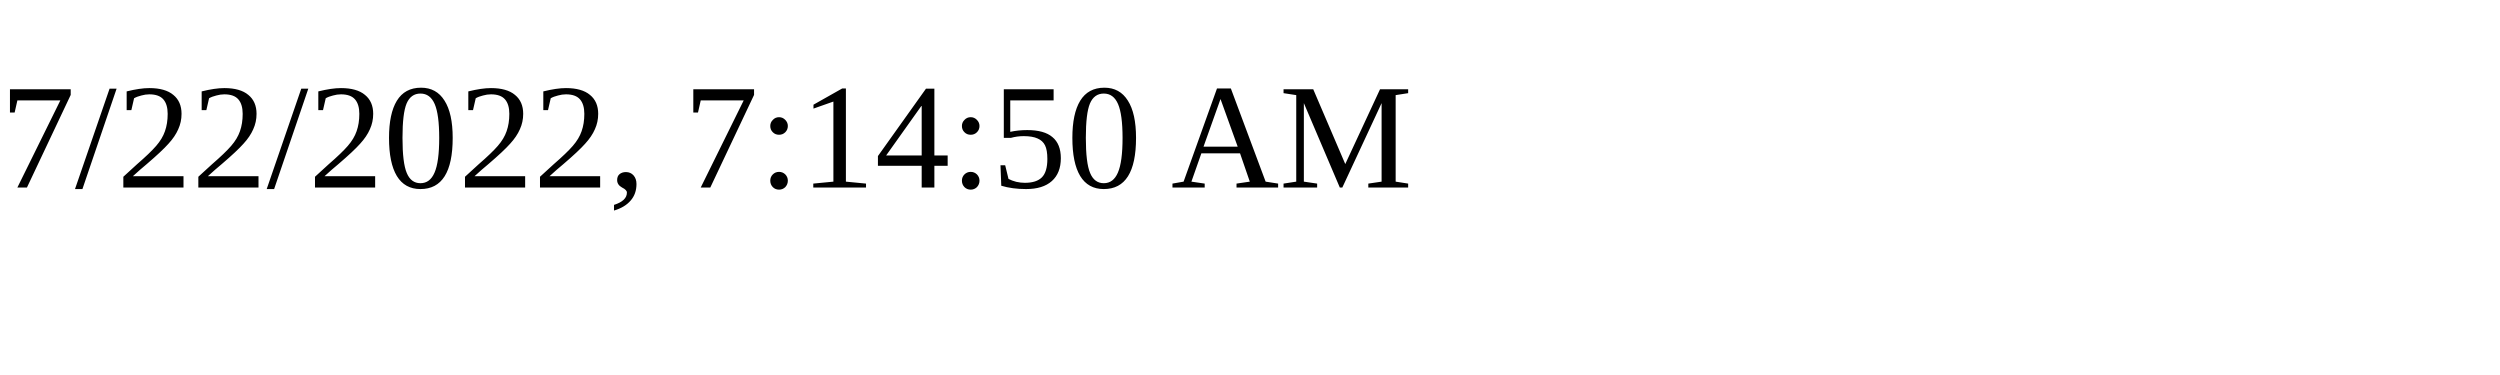
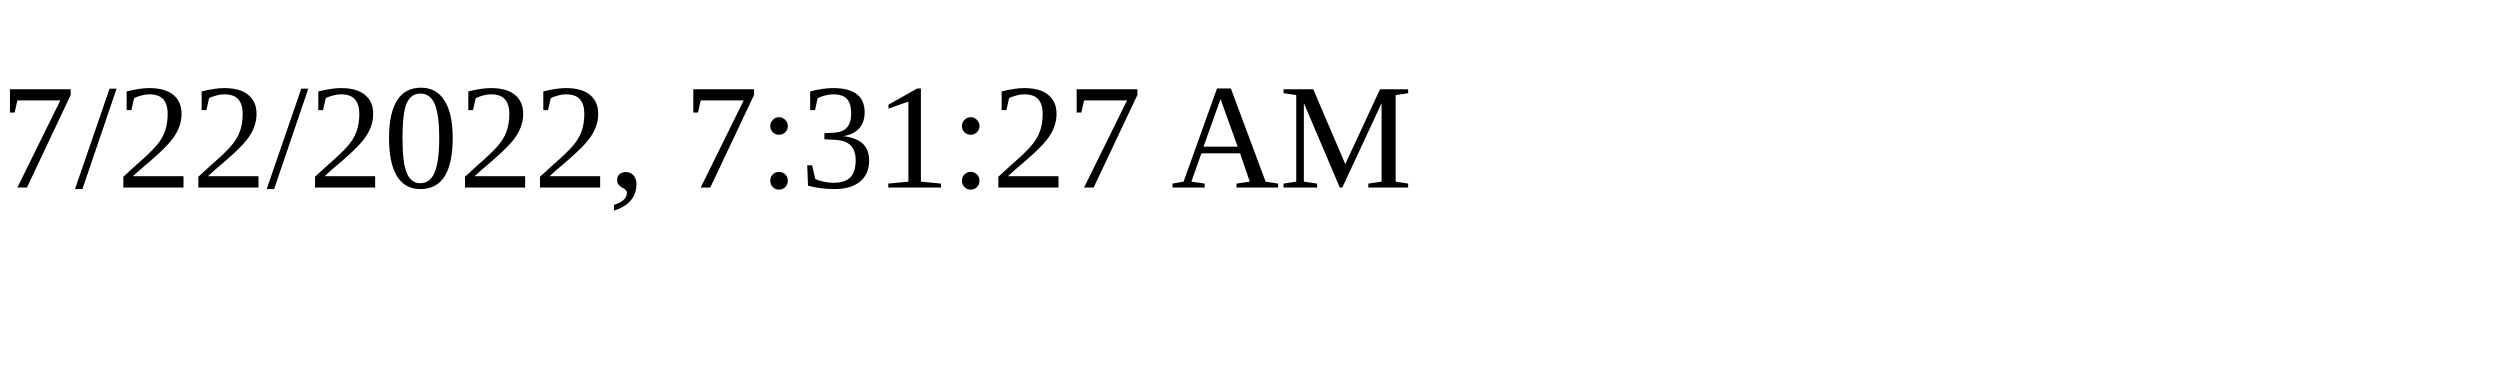
<svg xmlns="http://www.w3.org/2000/svg" height="30" width="200">
-   <text x="0" y="15">7/22/2022, 7:14:50 AM</text>
+   <text x="0" y="15">7/22/2022, 7:31:27 AM</text>
</svg>
